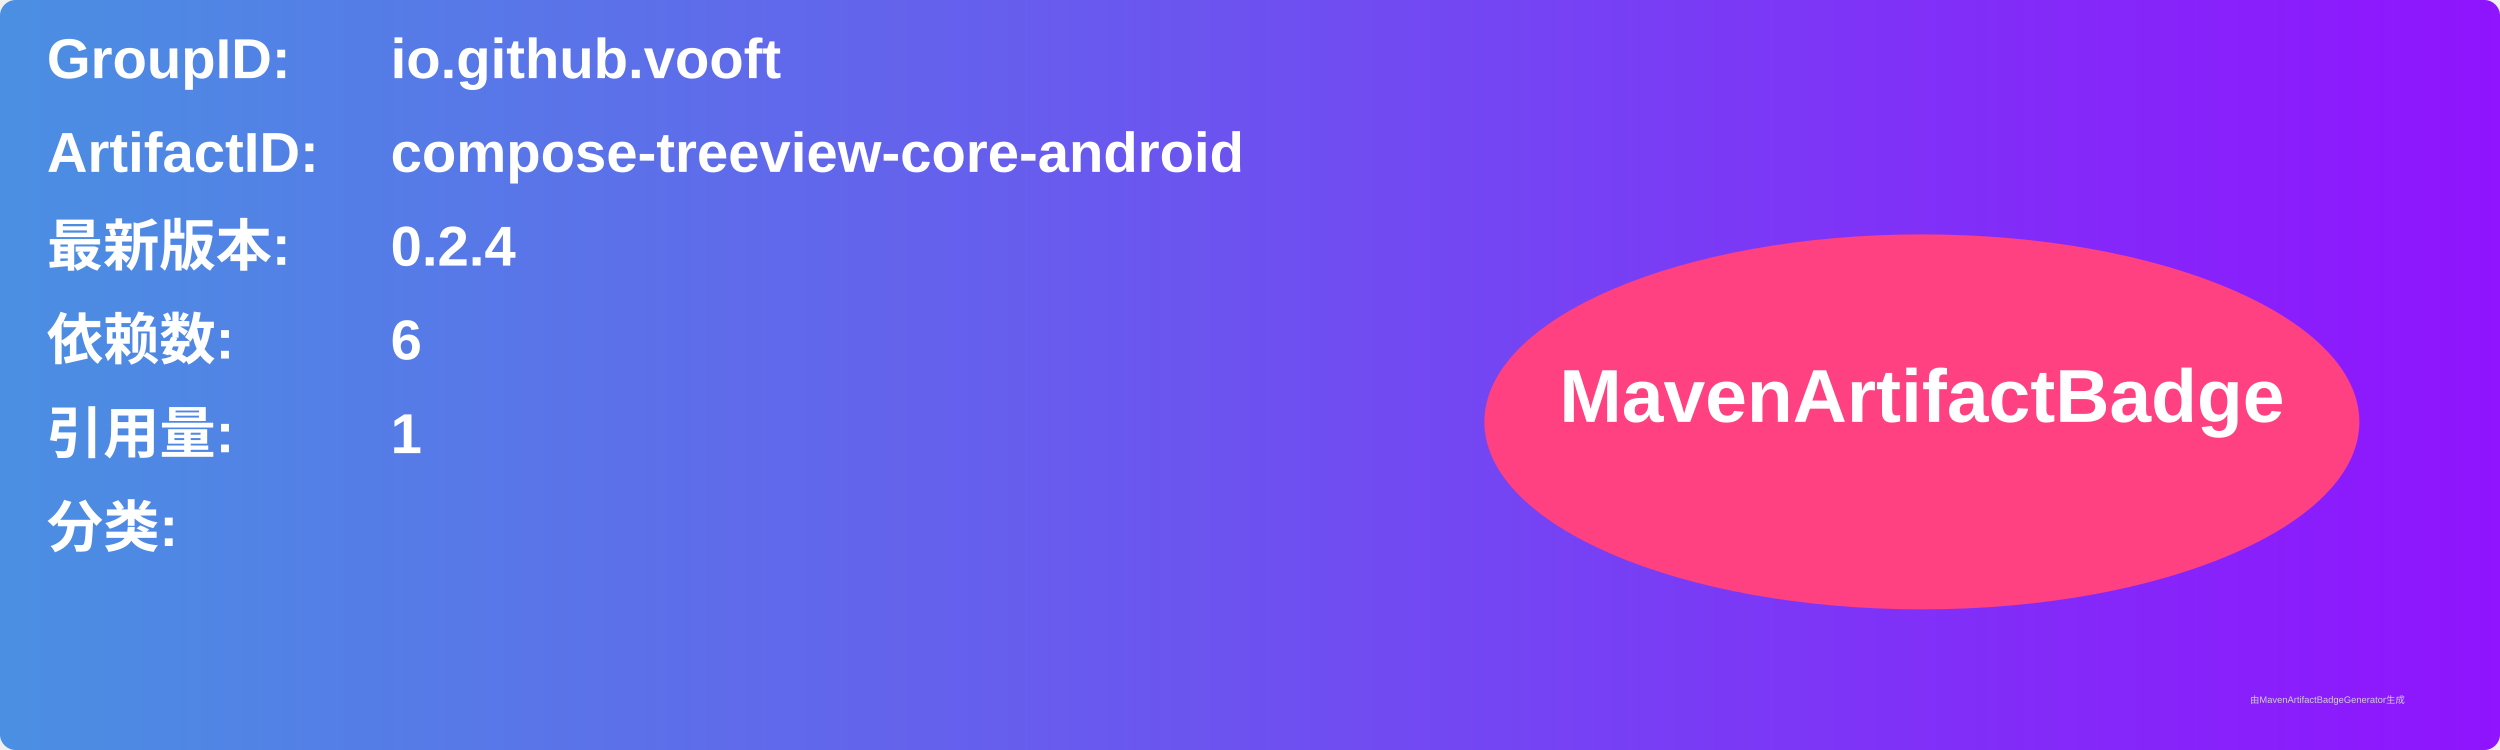
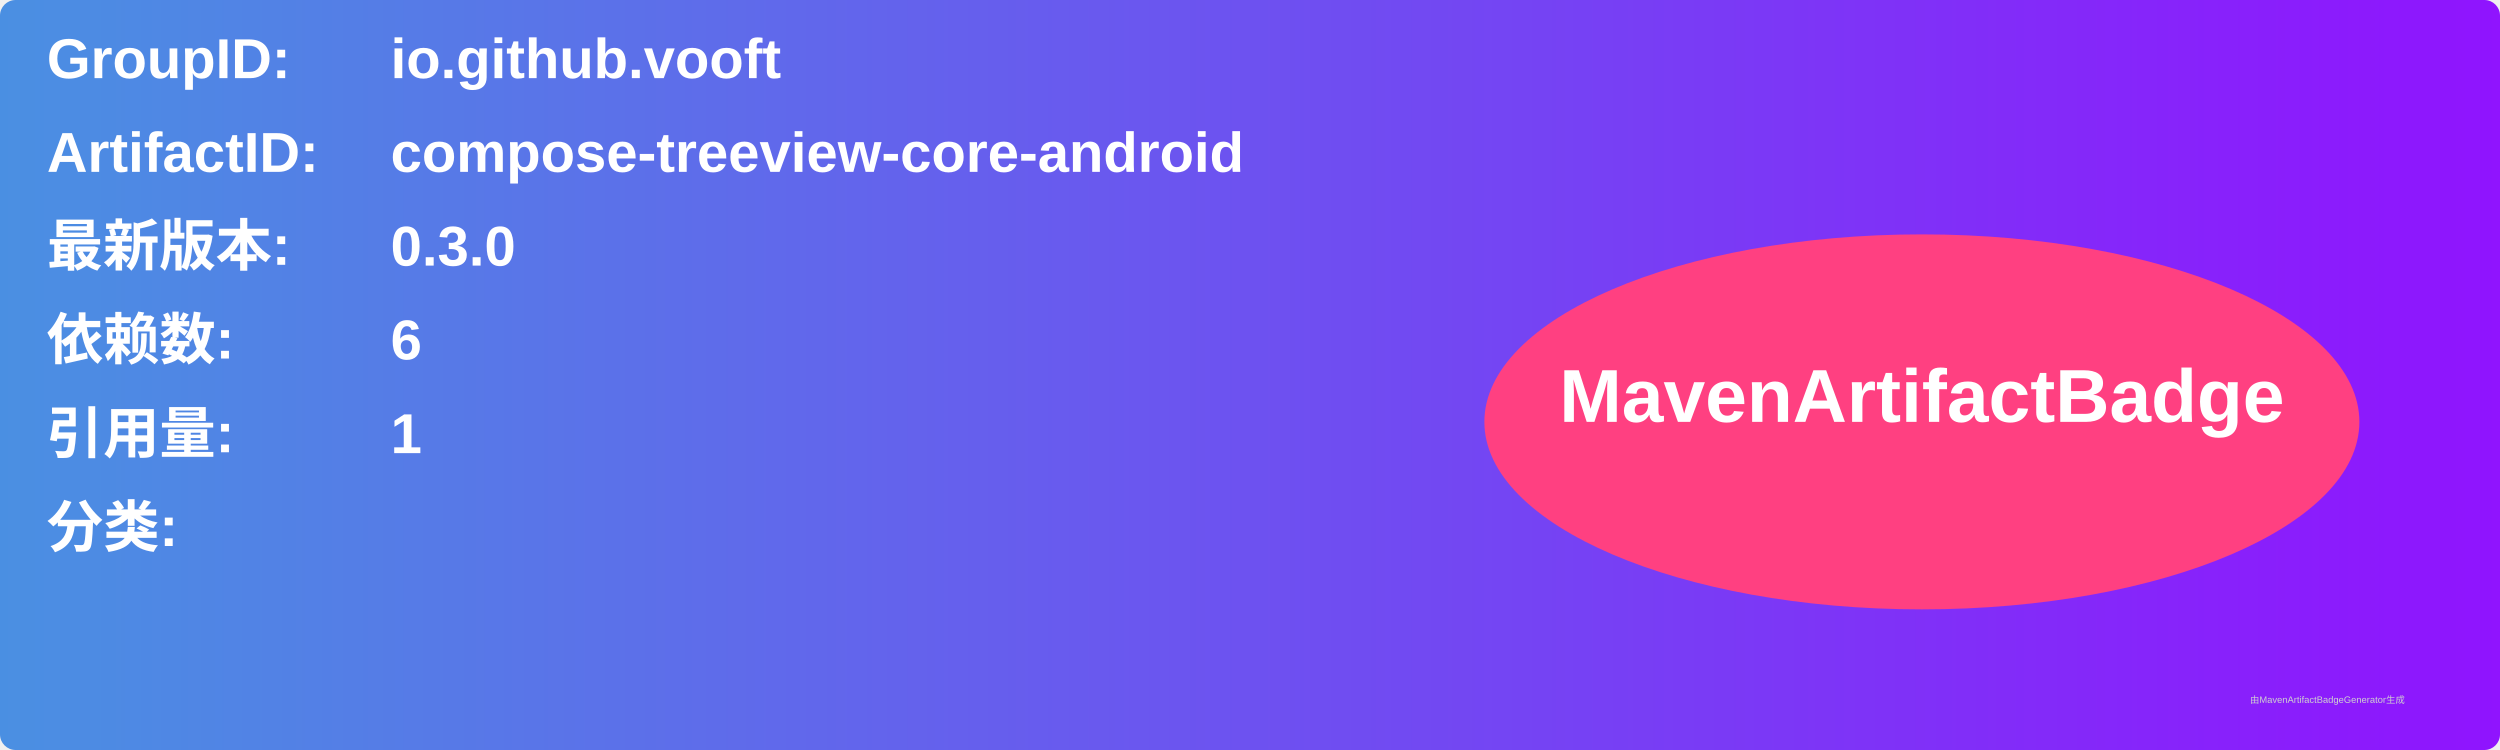
<svg xmlns="http://www.w3.org/2000/svg" width="800" height="240" viewBox="0 0 800 240">
  <linearGradient id="grad" x1="0%" y1="0%" x2="100%" y2="0%">
    <stop offset="0%" stop-color="#4a90e2" />
    <stop offset="100%" stop-color="#9013fe" />
  </linearGradient>
  <rect width="100%" height="100%" rx="5" ry="5" fill="url(#grad)" />
  <g transform="translate(15, 15)">
    <text x="0" y="10" font-family="Arial" font-size="18" fill="white" font-weight="bold" width="260">GroupID:</text>
    <text x="110" y="10" font-family="Arial" font-size="18" fill="white" font-weight="bold" width="460">io.github.vooft</text>
    <text x="0" y="40" font-family="Arial" font-size="18" fill="white" font-weight="bold" width="260">ArtifactID:</text>
    <text x="110" y="40" font-family="Arial" font-size="18" fill="white" font-weight="bold" width="460">compose-treeview-core-android</text>
    <text x="0" y="70" font-family="Arial" font-size="18" fill="white" font-weight="bold">最新版本:</text>
    <text x="110" y="70" font-family="Arial" font-size="18" fill="white" font-weight="bold">
-       <tspan font-weight="bold">0.2.4</tspan>
+       <tspan font-weight="bold">0.3.0</tspan>
    </text>
    <text x="0" y="100" font-family="Arial" font-size="18" fill="white" font-weight="bold">依赖数: </text>
    <text x="110" y="100" font-family="Arial" font-size="18" fill="white">
      <tspan font-weight="bold">6</tspan>
    </text>
    <text x="0" y="130" font-family="Arial" font-size="18" fill="white" font-weight="bold">引用量: </text>
    <text x="110" y="130" font-family="Arial" font-size="18" fill="white">
      <tspan font-weight="bold">1</tspan>
    </text>
    <text x="0" y="160" font-family="Arial" font-size="18" fill="white" font-weight="bold">分类:</text>
    <text x="10" y="190" font-family="Arial" font-size="10" fill="white">
      <tspan font-weight="bold" />
    </text>
    <ellipse cx="600" cy="120" rx="140" ry="60" fill="#ff4081" />
    <text x="600" y="120" text-anchor="middle" font-family="Arial" font-size="24" fill="white" font-weight="bold">MavenArtifactBadge</text>
  </g>
  <text x="720" y="225" font-family="Arial" font-size="3" fill="#d0d0d0">由MavenArtifactBadgeGenerator生成</text>
</svg>
